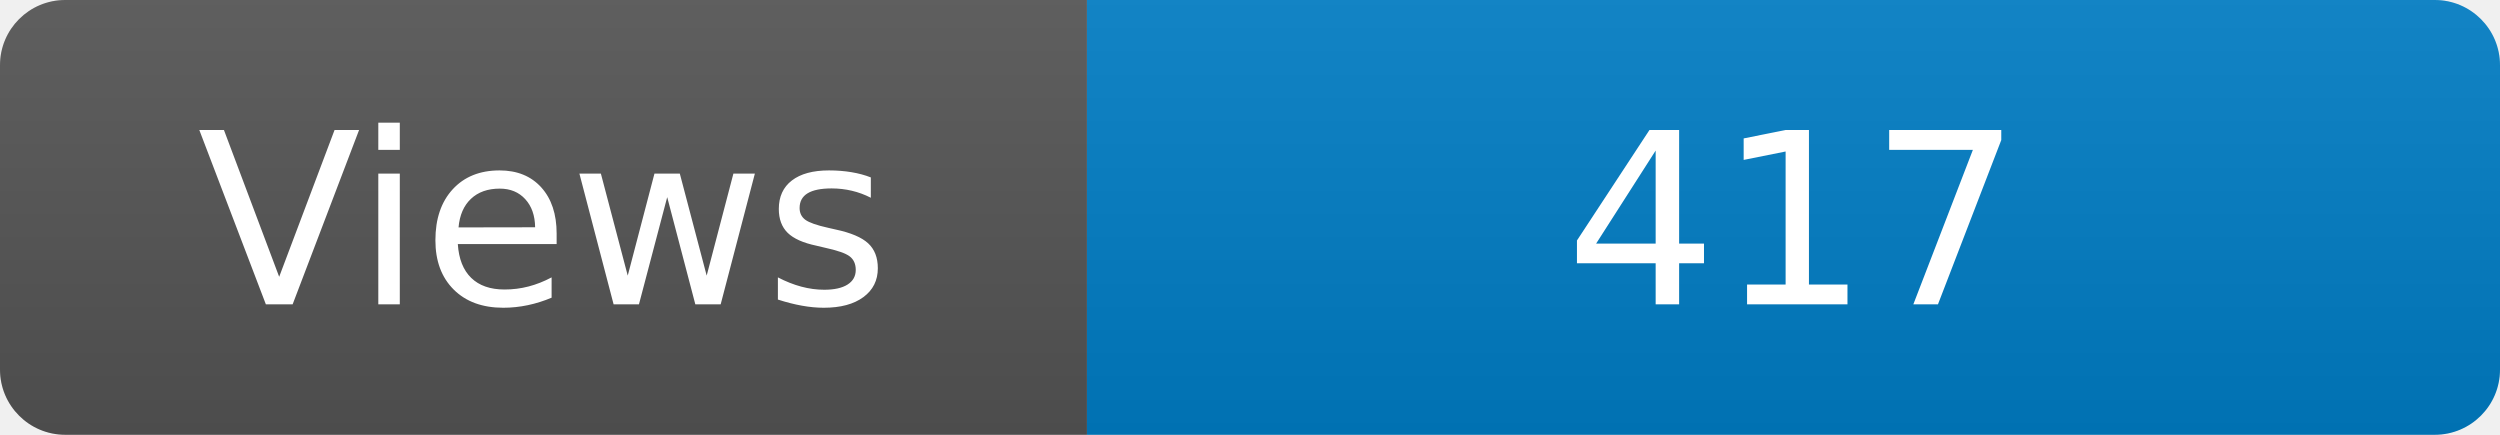
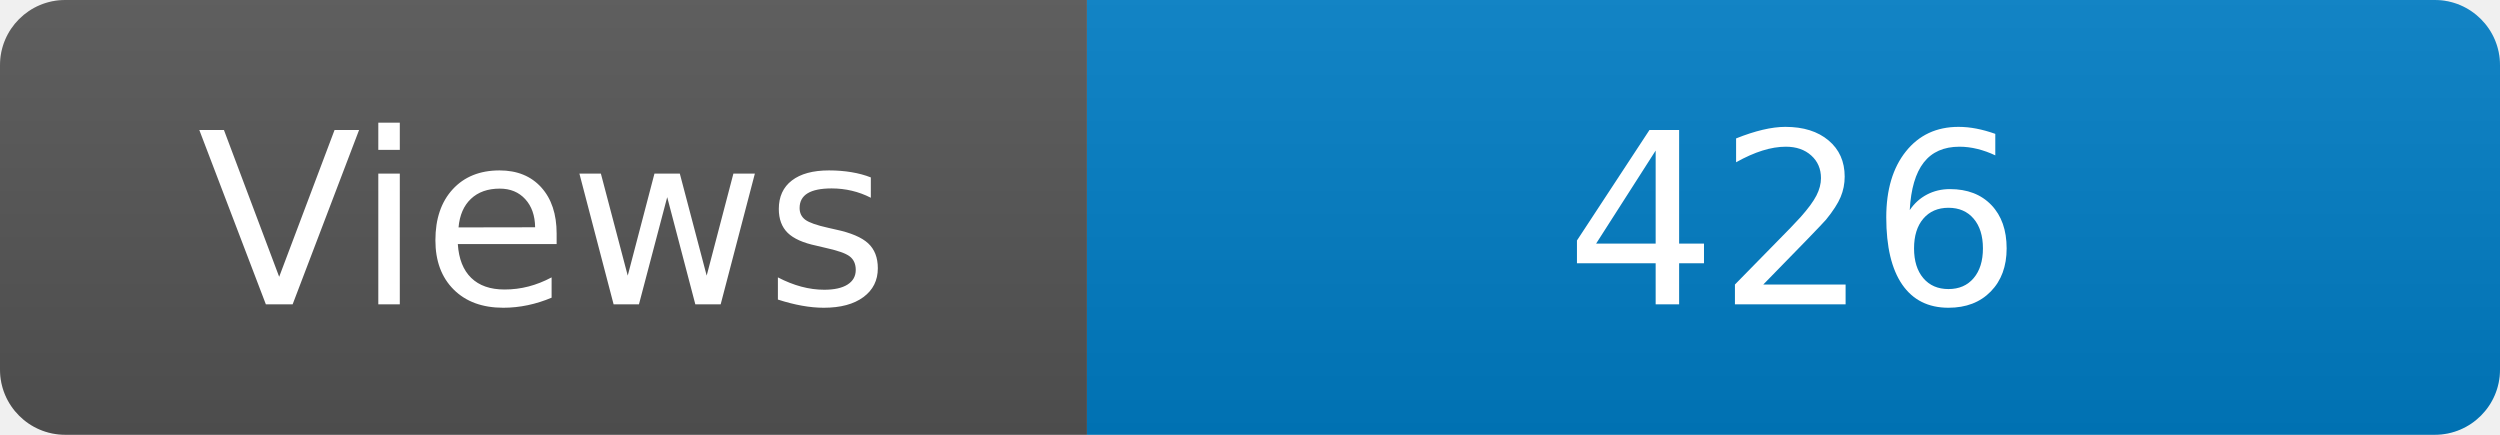
<svg xmlns="http://www.w3.org/2000/svg" width="115" height="20" role="img" aria-label="Maintained?: yes">
  <linearGradient id="s" x2="0" y2="100%">
    <stop offset="0" stop-color="#bbb" stop-opacity=".1" />
    <stop offset="1" stop-opacity=".1" />
  </linearGradient>
  <clipPath id="r">
    <rect width="115" height="20" rx="3" fill="#fff" />
  </clipPath>
  <g clip-path="url(#r)">
    <rect width="50" height="20" fill="#555" />
    <rect x="50" width="160" height="20" fill="#007ec6" />
    <rect width="115" height="20" fill="url(#s)" />
  </g>
  <g fill="#fff" text-anchor="middle" font-family="Verdana,Geneva,DejaVu Sans,sans-serif" font-size="110">
    <text x="250" y="140" transform="scale(.1)" fill="#fff">Views</text>
-     <text x="825" y="140" transform="scale(.1)" fill="#fff">417</text>
+     <text x="825" y="140" transform="scale(.1)" fill="#fff">426</text>
  </g>
</svg>
